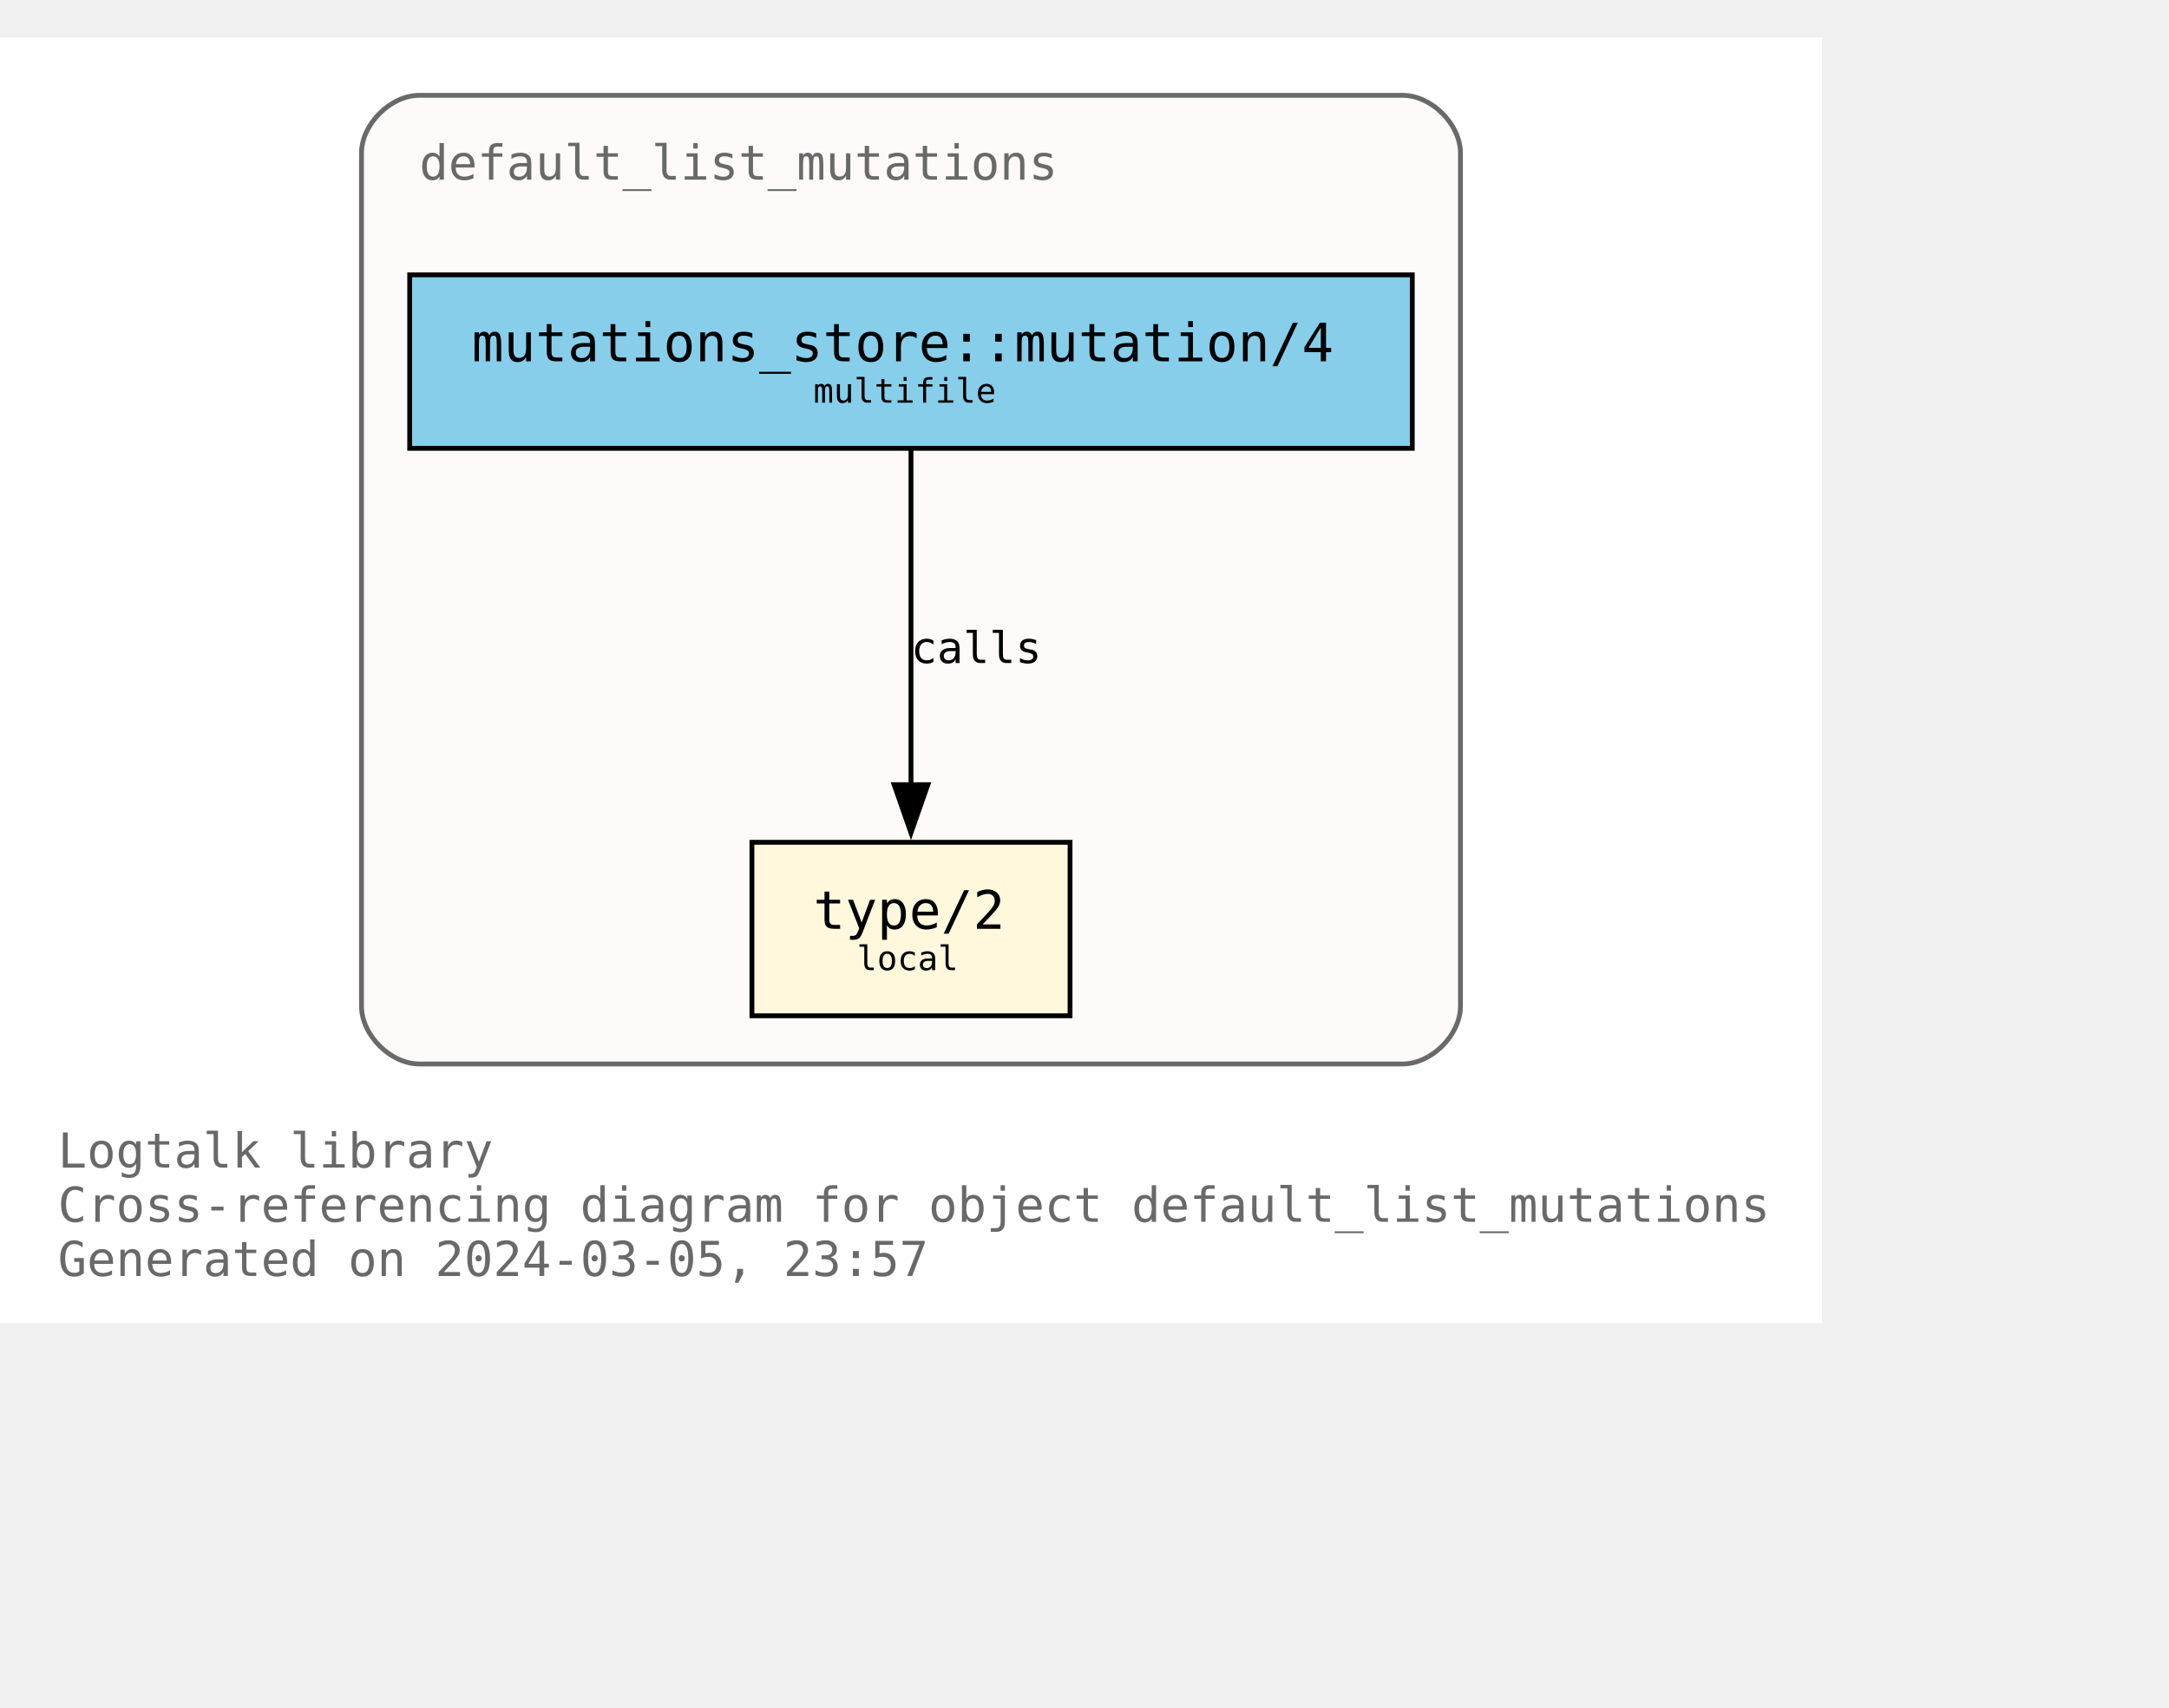
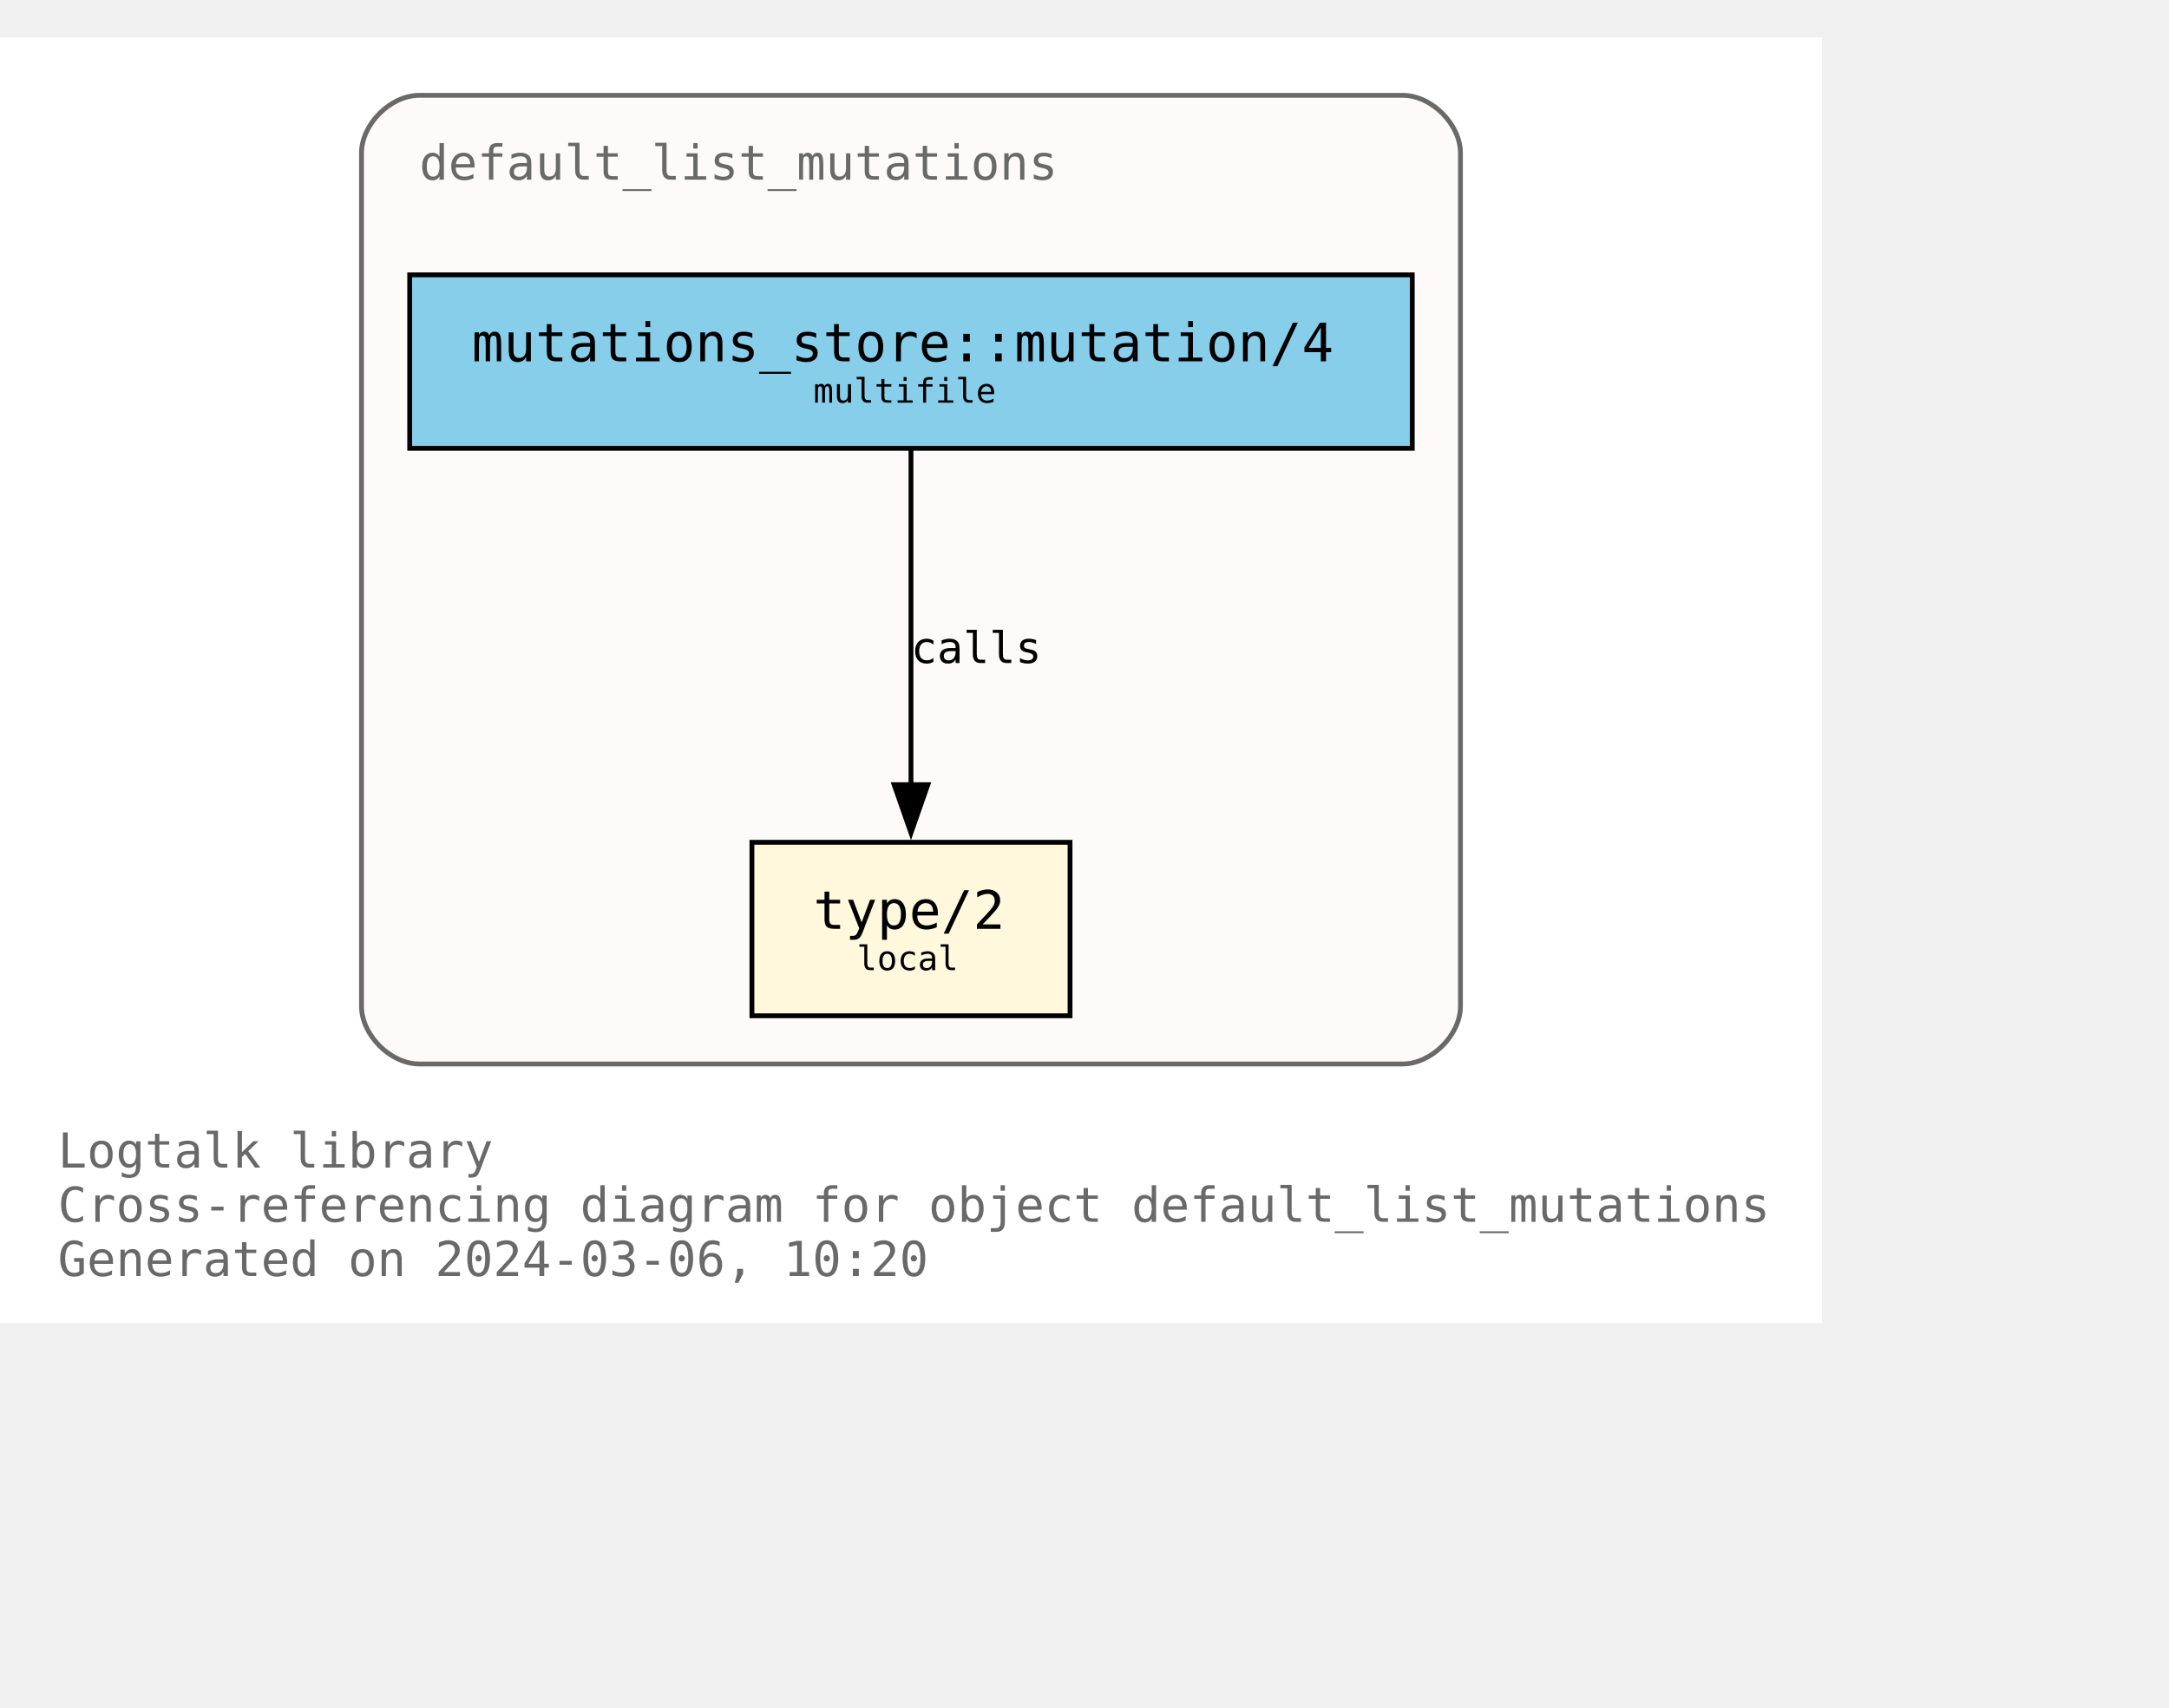
<svg xmlns="http://www.w3.org/2000/svg" xmlns:xlink="http://www.w3.org/1999/xlink" width="522pt" height="411pt" viewBox="72.00 72.00 450.00 338.75">
  <g id="graph0" class="graph" transform="scale(1 1) rotate(0) translate(76 334.75)">
    <polygon fill="white" stroke="none" points="-4,4 -4,-262.75 374,-262.75 374,4 -4,4" />
    <text text-anchor="start" x="8" y="-28.25" font-family="Monospace" font-size="10.00" fill="dimgray">Logtalk library</text>
    <text text-anchor="start" x="8" y="-17" font-family="Monospace" font-size="10.00" fill="dimgray">Cross-referencing diagram for object default_list_mutations</text>
-     <text text-anchor="start" x="8" y="-5.75" font-family="Monospace" font-size="10.00" fill="dimgray">Generated on 2024-03-05, 23:57</text>
+     <text text-anchor="start" x="8" y="-5.75" font-family="Monospace" font-size="10.00" fill="dimgray">Generated on 2024-03-06, 10:20</text>
    <g id="clust1" class="cluster">
      <g id="a_clust1">
        <a xlink:title="default_list_mutations">
          <path fill="snow" stroke="dimgray" d="M83,-49.75C83,-49.75 287,-49.75 287,-49.75 293,-49.75 299,-55.75 299,-61.75 299,-61.75 299,-238.75 299,-238.75 299,-244.75 293,-250.75 287,-250.75 287,-250.75 83,-250.75 83,-250.75 77,-250.75 71,-244.75 71,-238.75 71,-238.75 71,-61.75 71,-61.75 71,-55.75 77,-49.75 83,-49.75" />
          <g id="a_clust1_0">
-             <a xlink:href="https://github.com/LogtalkDotOrg/logtalk3/tree/02c915c757b7175af2372f6f3ca2fbe4872901c9/library/mutations/default_list_mutations.lgt" xlink:title="https://github.com/LogtalkDotOrg/logtalk3/tree/02c915c757b7175af2372f6f3ca2fbe4872901c9/library/mutations/default_list_mutations.lgt">
+             <a xlink:href="https://github.com/LogtalkDotOrg/logtalk3/tree/607722814b80a7c036209c00a33ee3b195880c1b/library/mutations/default_list_mutations.lgt" xlink:title="https://github.com/LogtalkDotOrg/logtalk3/tree/607722814b80a7c036209c00a33ee3b195880c1b/library/mutations/default_list_mutations.lgt">
              <text text-anchor="start" x="83" y="-233.25" font-family="Monospace" font-size="10.00" fill="dimgray">default_list_mutations</text>
            </a>
          </g>
        </a>
      </g>
    </g>
    <g id="node1" class="node">
      <g id="a_node1">
-         <a xlink:href="https://github.com/LogtalkDotOrg/logtalk3/tree/02c915c757b7175af2372f6f3ca2fbe4872901c9/library/mutations/default_list_mutations.lgt#L67" xlink:title="https://github.com/LogtalkDotOrg/logtalk3/tree/02c915c757b7175af2372f6f3ca2fbe4872901c9/library/mutations/default_list_mutations.lgt#L67">
+         <a xlink:href="https://github.com/LogtalkDotOrg/logtalk3/tree/607722814b80a7c036209c00a33ee3b195880c1b/library/mutations/default_list_mutations.lgt#L67" xlink:title="https://github.com/LogtalkDotOrg/logtalk3/tree/607722814b80a7c036209c00a33ee3b195880c1b/library/mutations/default_list_mutations.lgt#L67">
          <polygon fill="cornsilk" stroke="black" points="218,-95.75 152,-95.75 152,-59.75 218,-59.75 218,-95.75" />
          <text text-anchor="start" x="159.88" y="-78.58" font-family="Monospace" font-size="9.00"> </text>
          <text text-anchor="start" x="164.75" y="-77.8" font-family="Monospace" font-size="11.00">type/2</text>
          <text text-anchor="start" x="204.88" y="-78.58" font-family="Monospace" font-size="9.00"> </text>
          <text text-anchor="start" x="159.88" y="-67.7" font-family="Monospace" font-size="9.00"> </text>
          <text text-anchor="start" x="173.75" y="-69.22" font-family="Monospace" font-size="7.00">local</text>
          <text text-anchor="start" x="204.88" y="-67.7" font-family="Monospace" font-size="9.00"> </text>
        </a>
      </g>
    </g>
    <g id="node2" class="node">
      <g id="a_node2">
-         <a xlink:href="https://github.com/LogtalkDotOrg/logtalk3/tree/02c915c757b7175af2372f6f3ca2fbe4872901c9/library/mutations/default_list_mutations.lgt#L41" xlink:title="https://github.com/LogtalkDotOrg/logtalk3/tree/02c915c757b7175af2372f6f3ca2fbe4872901c9/library/mutations/default_list_mutations.lgt#L41">
+         <a xlink:href="https://github.com/LogtalkDotOrg/logtalk3/tree/607722814b80a7c036209c00a33ee3b195880c1b/library/mutations/default_list_mutations.lgt#L41" xlink:title="https://github.com/LogtalkDotOrg/logtalk3/tree/607722814b80a7c036209c00a33ee3b195880c1b/library/mutations/default_list_mutations.lgt#L41">
          <polygon fill="skyblue" stroke="black" points="289,-213.5 81,-213.5 81,-177.5 289,-177.5 289,-213.5" />
          <text text-anchor="start" x="88.88" y="-196.32" font-family="Monospace" font-size="9.00"> </text>
          <text text-anchor="start" x="93.88" y="-195.55" font-family="Monospace" font-size="11.00">mutations_store::mutation/4</text>
          <text text-anchor="start" x="275.88" y="-196.32" font-family="Monospace" font-size="9.00"> </text>
          <text text-anchor="start" x="88.88" y="-185.45" font-family="Monospace" font-size="9.00"> </text>
          <text text-anchor="start" x="164.75" y="-186.97" font-family="Monospace" font-size="7.00">multifile</text>
          <text text-anchor="start" x="275.88" y="-185.45" font-family="Monospace" font-size="9.00"> </text>
        </a>
      </g>
    </g>
    <g id="edge1" class="edge">
      <g id="a_edge1">
-         <a xlink:href="https://github.com/LogtalkDotOrg/logtalk3/tree/02c915c757b7175af2372f6f3ca2fbe4872901c9/library/mutations/default_list_mutations.lgt#L41" xlink:title="calls">
+         <a xlink:href="https://github.com/LogtalkDotOrg/logtalk3/tree/607722814b80a7c036209c00a33ee3b195880c1b/library/mutations/default_list_mutations.lgt#L41" xlink:title="calls">
          <path fill="none" stroke="black" d="M185,-177.17C185,-158.76 185,-129.35 185,-107.46" />
          <polygon fill="black" stroke="black" points="188.5,-107.71 185,-97.71 181.5,-107.71 188.5,-107.71" />
        </a>
      </g>
      <g id="a_edge1-label">
-         <a xlink:href="https://github.com/LogtalkDotOrg/logtalk3/tree/02c915c757b7175af2372f6f3ca2fbe4872901c9/library/mutations/default_list_mutations.lgt#L41" xlink:title="https://github.com/LogtalkDotOrg/logtalk3/tree/02c915c757b7175af2372f6f3ca2fbe4872901c9/library/mutations/default_list_mutations.lgt#L41">
+         <a xlink:href="https://github.com/LogtalkDotOrg/logtalk3/tree/607722814b80a7c036209c00a33ee3b195880c1b/library/mutations/default_list_mutations.lgt#L41" xlink:title="https://github.com/LogtalkDotOrg/logtalk3/tree/607722814b80a7c036209c00a33ee3b195880c1b/library/mutations/default_list_mutations.lgt#L41">
          <text text-anchor="start" x="185" y="-132.95" font-family="Monospace" font-size="9.00">calls</text>
        </a>
      </g>
    </g>
  </g>
</svg>
